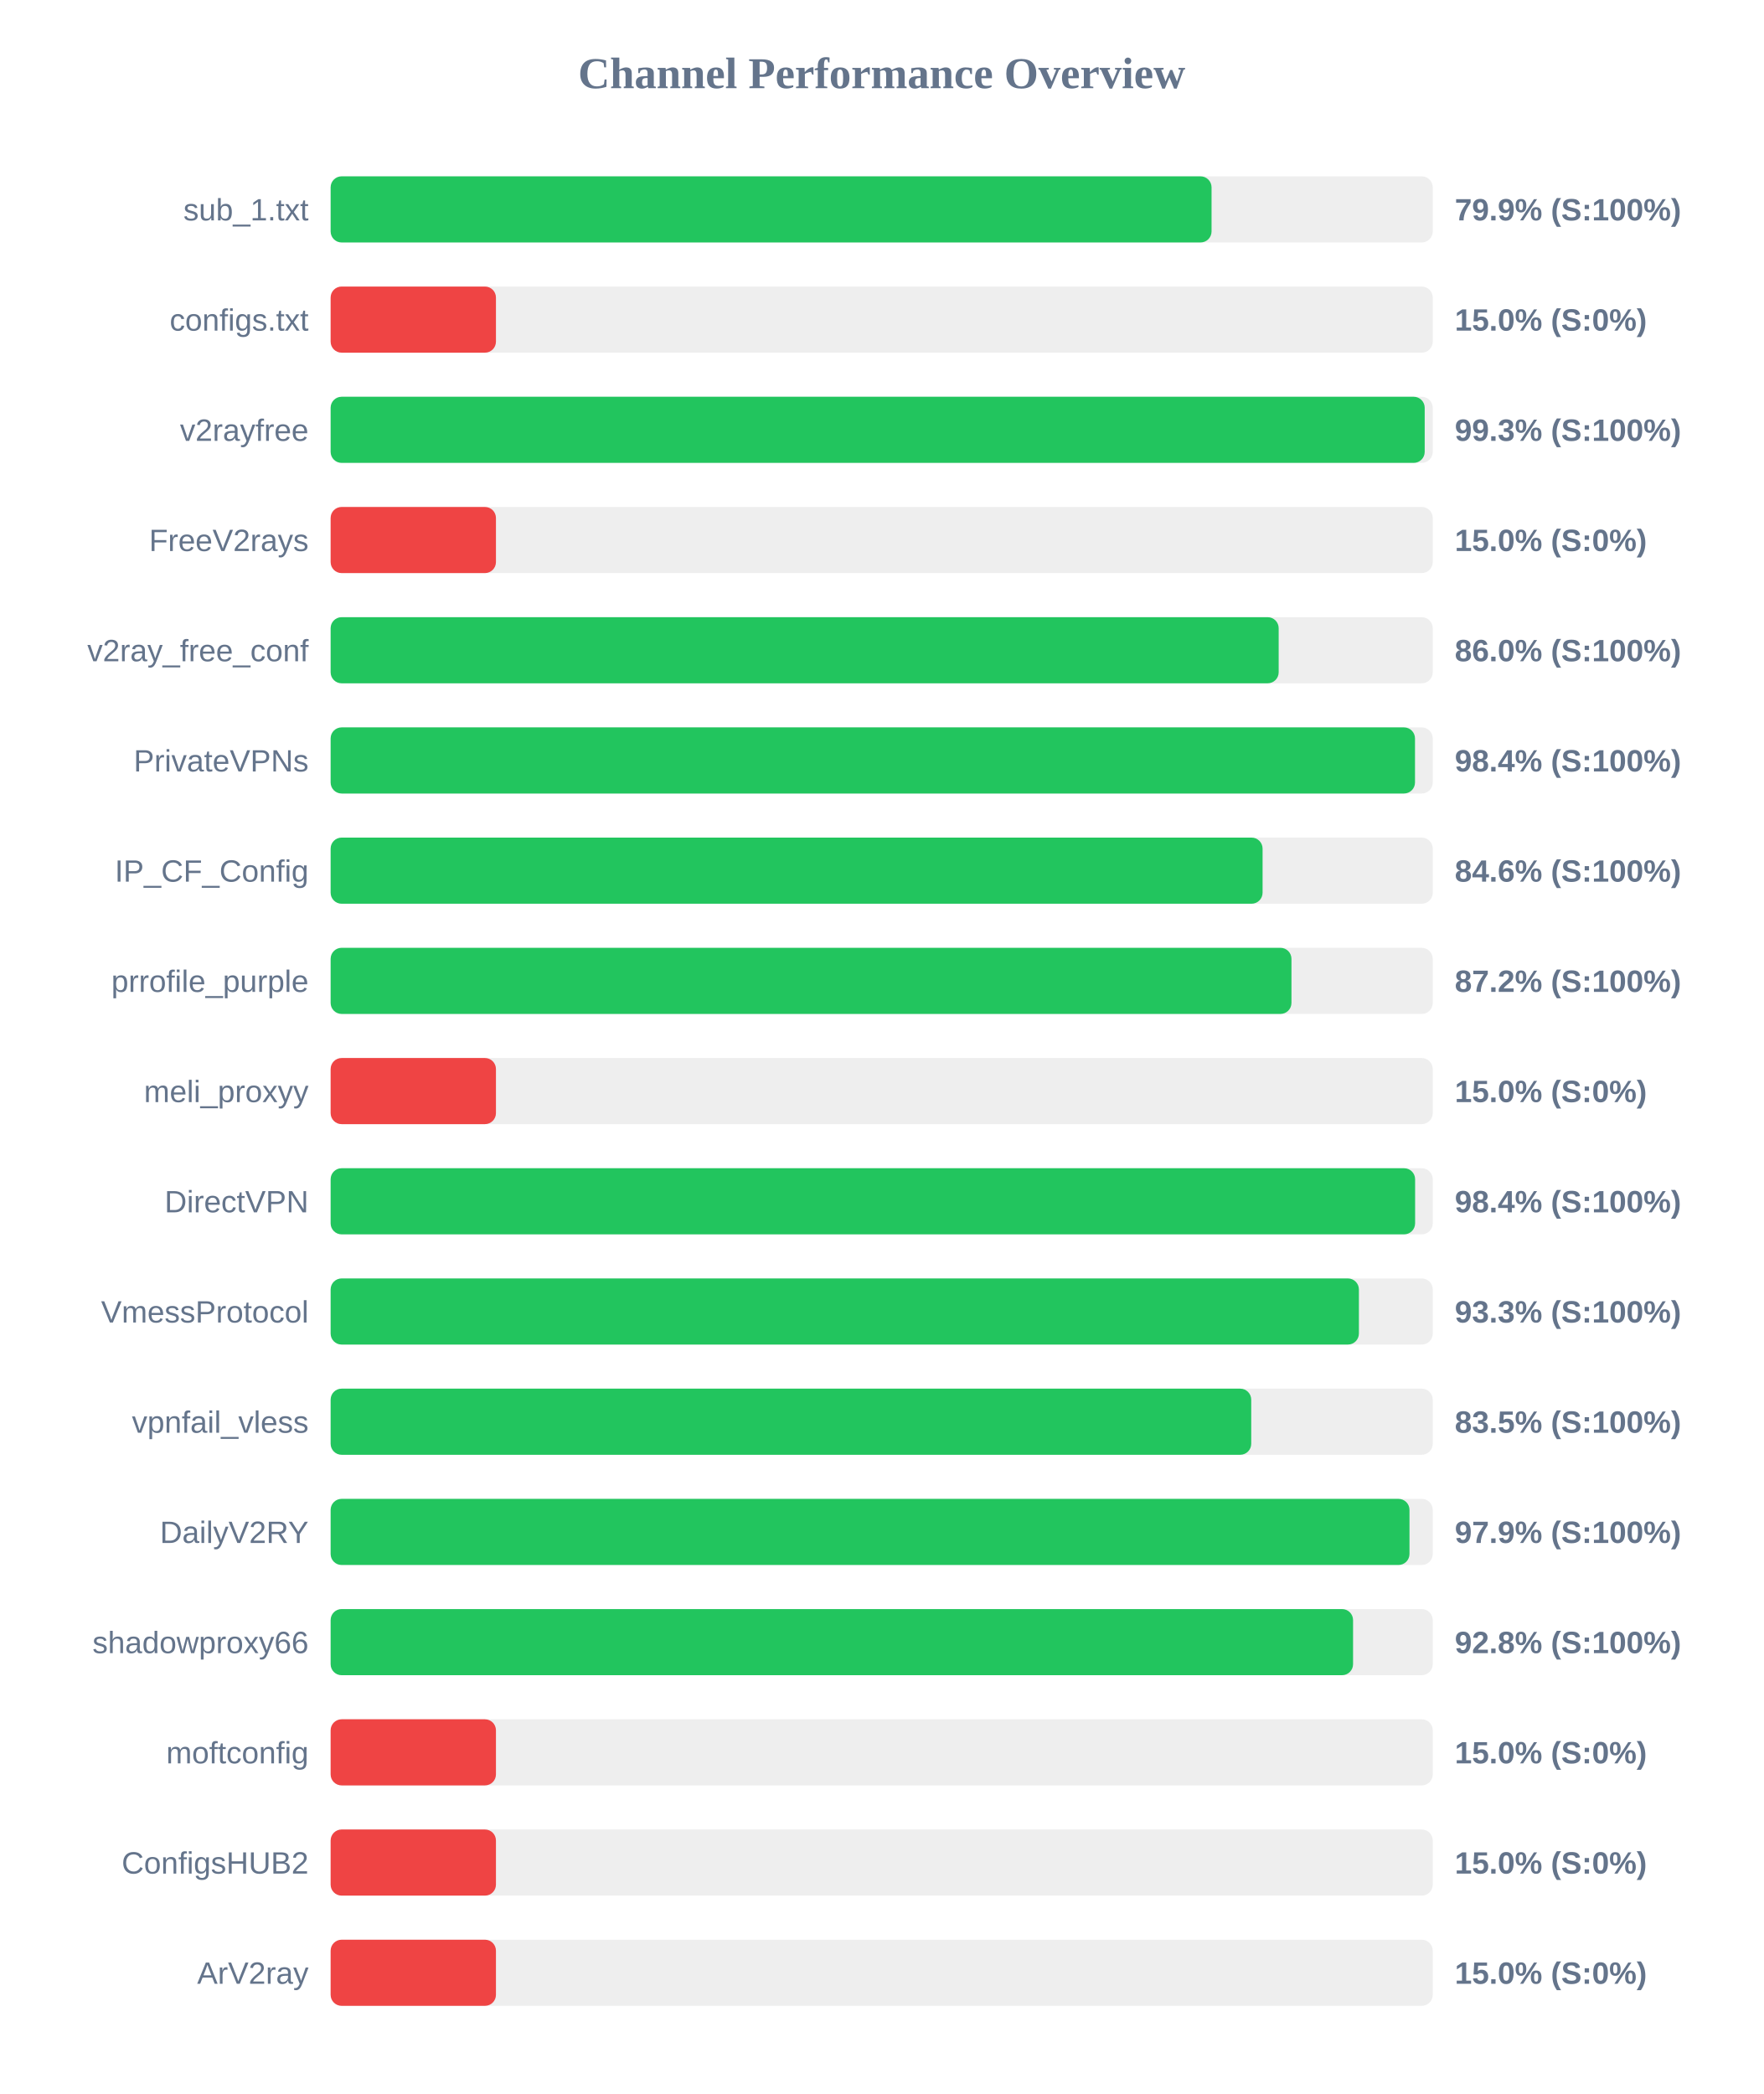
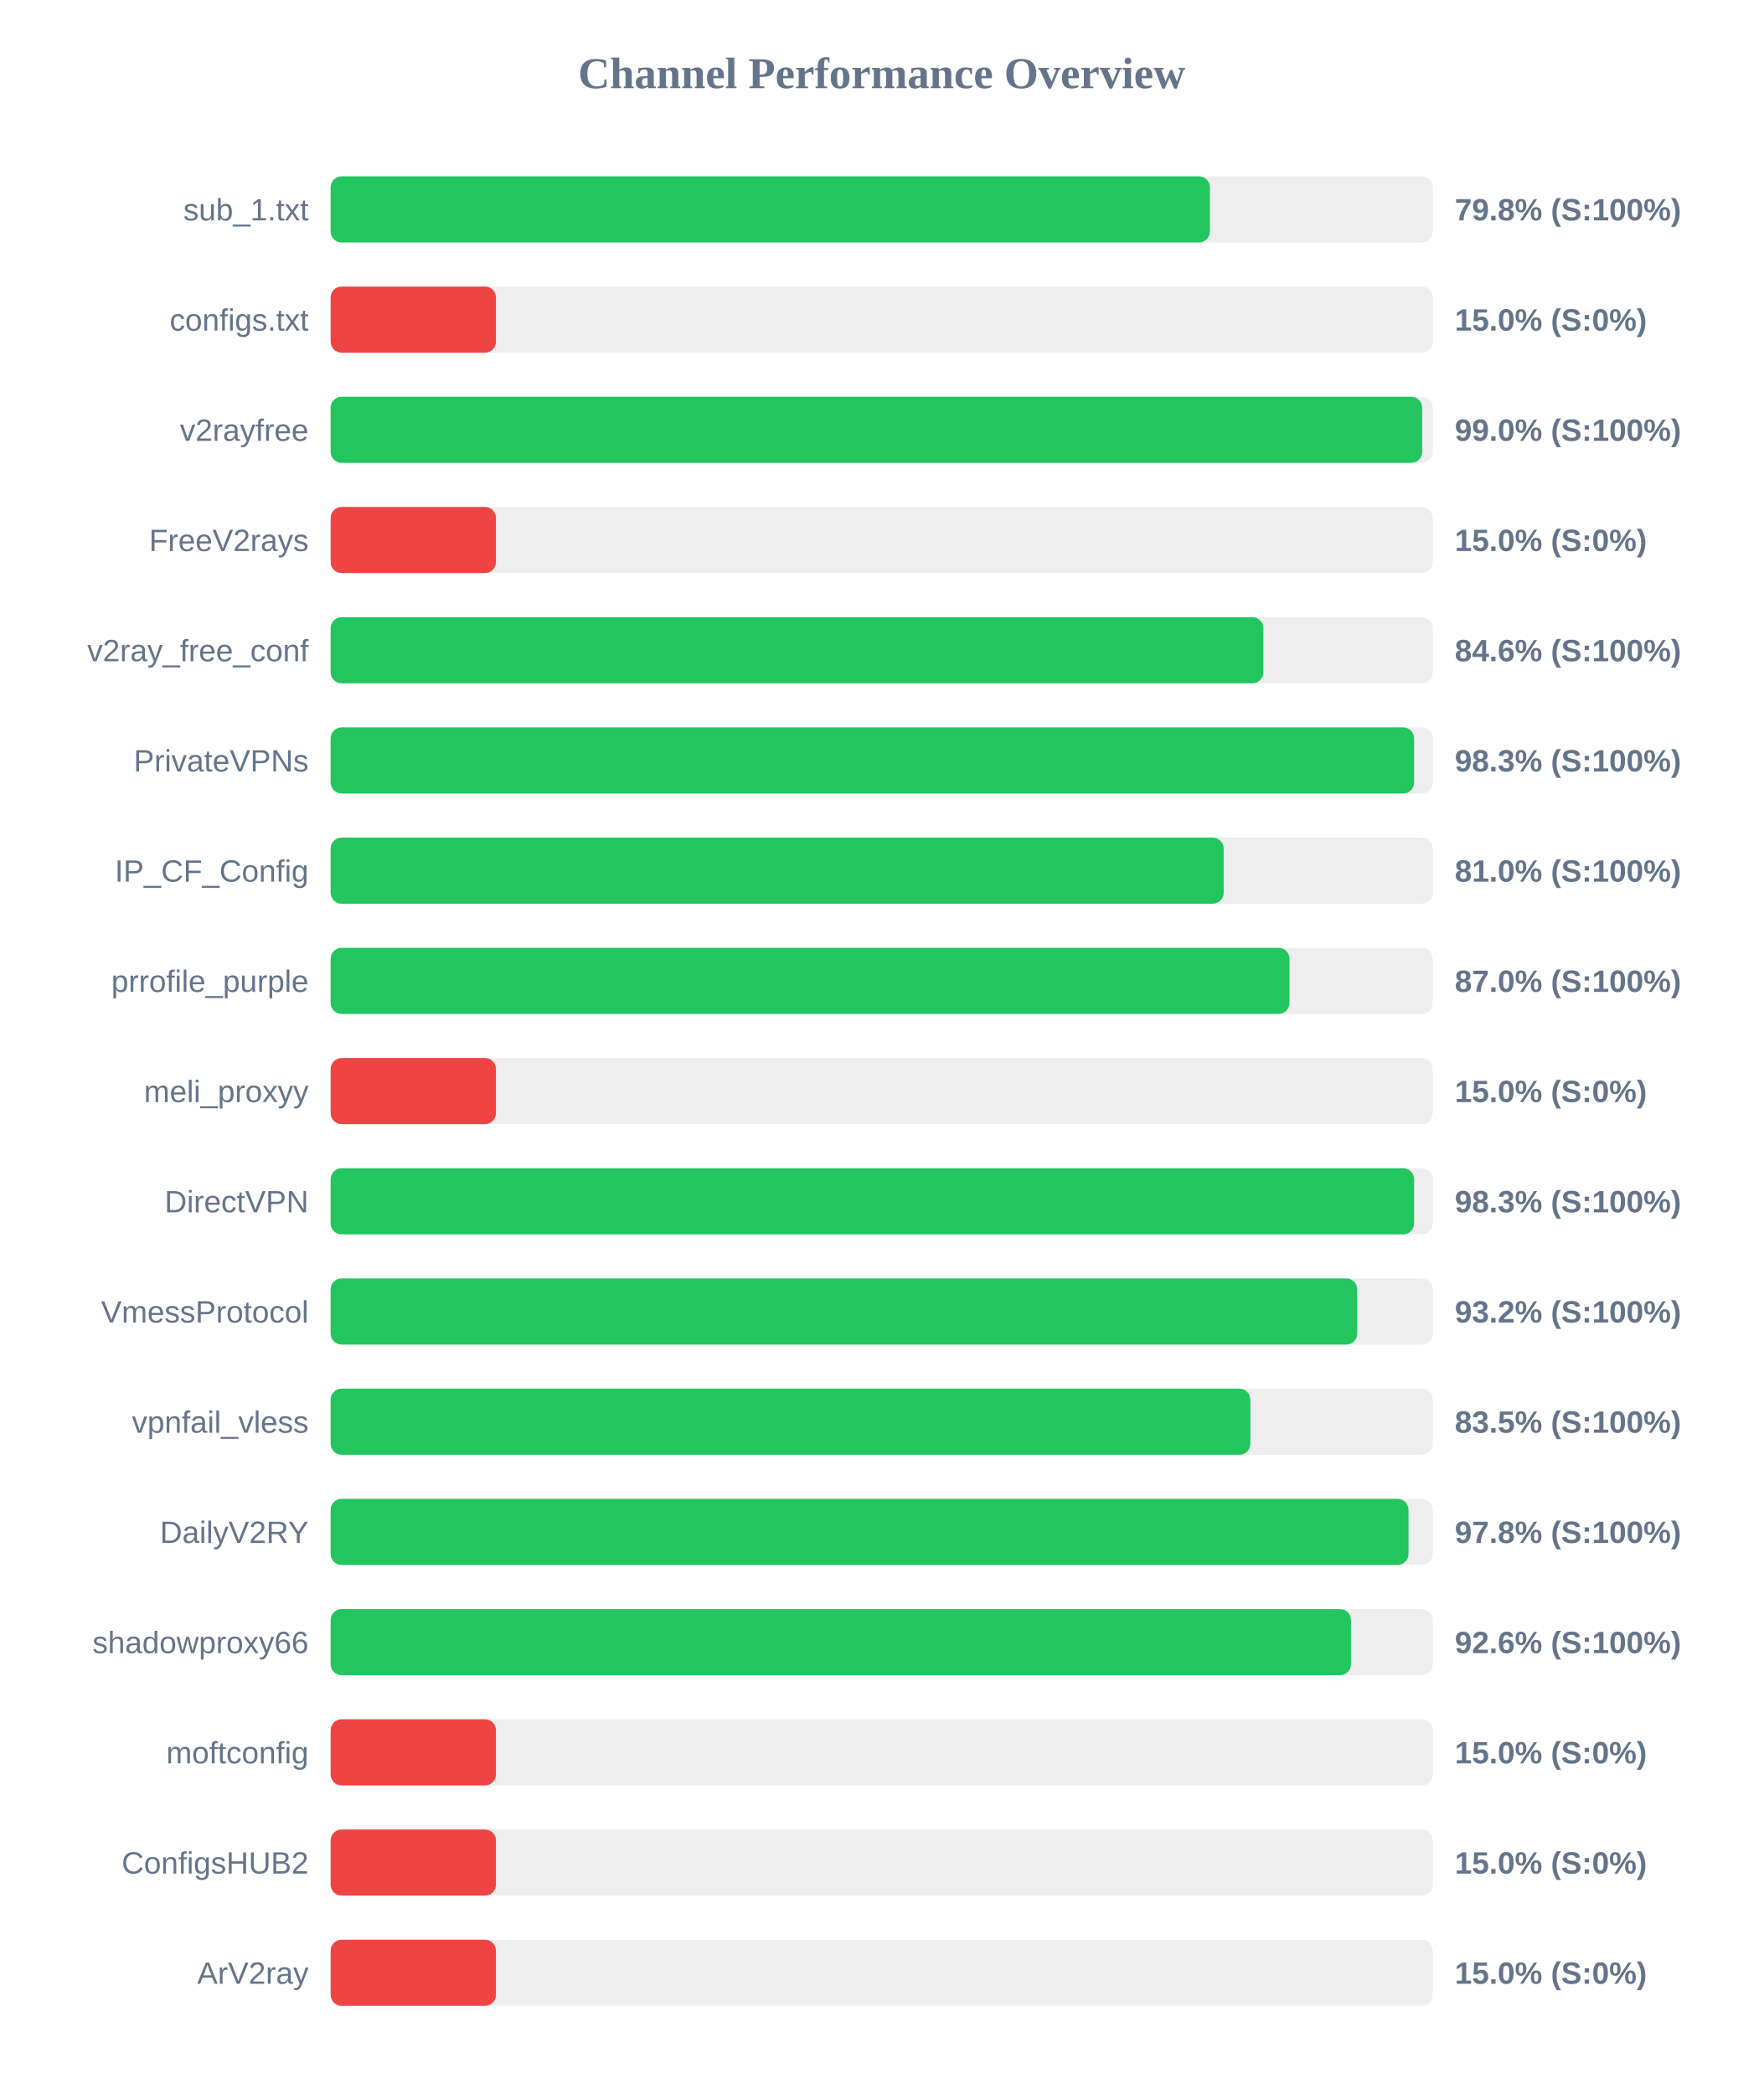
<svg xmlns="http://www.w3.org/2000/svg" width="800" height="950" version="1.1">
  <style>
        .row { font: 14px Arial; fill: #64748b; }
        .score { font: bold 14px Arial; fill: #64748b; }
    </style>
  <text x="400" y="40" text-anchor="middle" font-size="20px" font-weight="bold" fill="#64748b">Channel Performance Overview</text>
  <rect x="150" y="80" width="500" height="30" fill="#eee" rx="5" />
-   <rect x="150" y="80" width="399.65" height="30" fill="#22c55e" rx="5" />
+   <rect x="150" y="80" width="398.9" height="30" fill="#22c55e" rx="5" />
  <text x="140" y="100" text-anchor="end" class="row">sub_1.txt</text>
-   <text x="660" y="100" text-anchor="start" class="score">79.9% (S:100%)</text>
+   <text x="660" y="100" text-anchor="start" class="score">79.8% (S:100%)</text>
  <rect x="150" y="130" width="500" height="30" fill="#eee" rx="5" />
  <rect x="150" y="130" width="75.0" height="30" fill="#ef4444" rx="5" />
  <text x="140" y="150" text-anchor="end" class="row">configs.txt</text>
  <text x="660" y="150" text-anchor="start" class="score">15.0% (S:0%)</text>
  <rect x="150" y="180" width="500" height="30" fill="#eee" rx="5" />
-   <rect x="150" y="180" width="496.35" height="30" fill="#22c55e" rx="5" />
+   <rect x="150" y="180" width="495.2" height="30" fill="#22c55e" rx="5" />
  <text x="140" y="200" text-anchor="end" class="row">v2rayfree</text>
-   <text x="660" y="200" text-anchor="start" class="score">99.3% (S:100%)</text>
+   <text x="660" y="200" text-anchor="start" class="score">99.0% (S:100%)</text>
  <rect x="150" y="230" width="500" height="30" fill="#eee" rx="5" />
  <rect x="150" y="230" width="75.0" height="30" fill="#ef4444" rx="5" />
  <text x="140" y="250" text-anchor="end" class="row">FreeV2rays</text>
  <text x="660" y="250" text-anchor="start" class="score">15.0% (S:0%)</text>
  <rect x="150" y="280" width="500" height="30" fill="#eee" rx="5" />
-   <rect x="150" y="280" width="430.1" height="30" fill="#22c55e" rx="5" />
+   <rect x="150" y="280" width="423.15" height="30" fill="#22c55e" rx="5" />
  <text x="140" y="300" text-anchor="end" class="row">v2ray_free_conf</text>
-   <text x="660" y="300" text-anchor="start" class="score">86.0% (S:100%)</text>
+   <text x="660" y="300" text-anchor="start" class="score">84.6% (S:100%)</text>
  <rect x="150" y="330" width="500" height="30" fill="#eee" rx="5" />
-   <rect x="150" y="330" width="491.95" height="30" fill="#22c55e" rx="5" />
+   <rect x="150" y="330" width="491.55" height="30" fill="#22c55e" rx="5" />
  <text x="140" y="350" text-anchor="end" class="row">PrivateVPNs</text>
-   <text x="660" y="350" text-anchor="start" class="score">98.4% (S:100%)</text>
+   <text x="660" y="350" text-anchor="start" class="score">98.3% (S:100%)</text>
  <rect x="150" y="380" width="500" height="30" fill="#eee" rx="5" />
-   <rect x="150" y="380" width="422.8" height="30" fill="#22c55e" rx="5" />
+   <rect x="150" y="380" width="405.15" height="30" fill="#22c55e" rx="5" />
  <text x="140" y="400" text-anchor="end" class="row">IP_CF_Config</text>
-   <text x="660" y="400" text-anchor="start" class="score">84.6% (S:100%)</text>
+   <text x="660" y="400" text-anchor="start" class="score">81.0% (S:100%)</text>
  <rect x="150" y="430" width="500" height="30" fill="#eee" rx="5" />
-   <rect x="150" y="430" width="435.9" height="30" fill="#22c55e" rx="5" />
+   <rect x="150" y="430" width="435.0" height="30" fill="#22c55e" rx="5" />
  <text x="140" y="450" text-anchor="end" class="row">prrofile_purple</text>
-   <text x="660" y="450" text-anchor="start" class="score">87.2% (S:100%)</text>
+   <text x="660" y="450" text-anchor="start" class="score">87.0% (S:100%)</text>
  <rect x="150" y="480" width="500" height="30" fill="#eee" rx="5" />
  <rect x="150" y="480" width="75.0" height="30" fill="#ef4444" rx="5" />
  <text x="140" y="500" text-anchor="end" class="row">meli_proxyy</text>
  <text x="660" y="500" text-anchor="start" class="score">15.0% (S:0%)</text>
  <rect x="150" y="530" width="500" height="30" fill="#eee" rx="5" />
-   <rect x="150" y="530" width="492.0" height="30" fill="#22c55e" rx="5" />
+   <rect x="150" y="530" width="491.55" height="30" fill="#22c55e" rx="5" />
  <text x="140" y="550" text-anchor="end" class="row">DirectVPN</text>
-   <text x="660" y="550" text-anchor="start" class="score">98.4% (S:100%)</text>
+   <text x="660" y="550" text-anchor="start" class="score">98.3% (S:100%)</text>
  <rect x="150" y="580" width="500" height="30" fill="#eee" rx="5" />
-   <rect x="150" y="580" width="466.5" height="30" fill="#22c55e" rx="5" />
+   <rect x="150" y="580" width="465.75" height="30" fill="#22c55e" rx="5" />
  <text x="140" y="600" text-anchor="end" class="row">VmessProtocol</text>
-   <text x="660" y="600" text-anchor="start" class="score">93.3% (S:100%)</text>
+   <text x="660" y="600" text-anchor="start" class="score">93.2% (S:100%)</text>
  <rect x="150" y="630" width="500" height="30" fill="#eee" rx="5" />
-   <rect x="150" y="630" width="417.65" height="30" fill="#22c55e" rx="5" />
+   <rect x="150" y="630" width="417.25" height="30" fill="#22c55e" rx="5" />
  <text x="140" y="650" text-anchor="end" class="row">vpnfail_vless</text>
  <text x="660" y="650" text-anchor="start" class="score">83.5% (S:100%)</text>
  <rect x="150" y="680" width="500" height="30" fill="#eee" rx="5" />
-   <rect x="150" y="680" width="489.45" height="30" fill="#22c55e" rx="5" />
+   <rect x="150" y="680" width="489.0" height="30" fill="#22c55e" rx="5" />
  <text x="140" y="700" text-anchor="end" class="row">DailyV2RY</text>
-   <text x="660" y="700" text-anchor="start" class="score">97.9% (S:100%)</text>
+   <text x="660" y="700" text-anchor="start" class="score">97.8% (S:100%)</text>
  <rect x="150" y="730" width="500" height="30" fill="#eee" rx="5" />
-   <rect x="150" y="730" width="463.85" height="30" fill="#22c55e" rx="5" />
+   <rect x="150" y="730" width="462.9" height="30" fill="#22c55e" rx="5" />
  <text x="140" y="750" text-anchor="end" class="row">shadowproxy66</text>
-   <text x="660" y="750" text-anchor="start" class="score">92.8% (S:100%)</text>
+   <text x="660" y="750" text-anchor="start" class="score">92.6% (S:100%)</text>
  <rect x="150" y="780" width="500" height="30" fill="#eee" rx="5" />
  <rect x="150" y="780" width="75.0" height="30" fill="#ef4444" rx="5" />
  <text x="140" y="800" text-anchor="end" class="row">moftconfig</text>
  <text x="660" y="800" text-anchor="start" class="score">15.0% (S:0%)</text>
  <rect x="150" y="830" width="500" height="30" fill="#eee" rx="5" />
  <rect x="150" y="830" width="75.0" height="30" fill="#ef4444" rx="5" />
  <text x="140" y="850" text-anchor="end" class="row">ConfigsHUB2</text>
  <text x="660" y="850" text-anchor="start" class="score">15.0% (S:0%)</text>
  <rect x="150" y="880" width="500" height="30" fill="#eee" rx="5" />
  <rect x="150" y="880" width="75.0" height="30" fill="#ef4444" rx="5" />
  <text x="140" y="900" text-anchor="end" class="row">ArV2ray</text>
  <text x="660" y="900" text-anchor="start" class="score">15.0% (S:0%)</text>
</svg>
